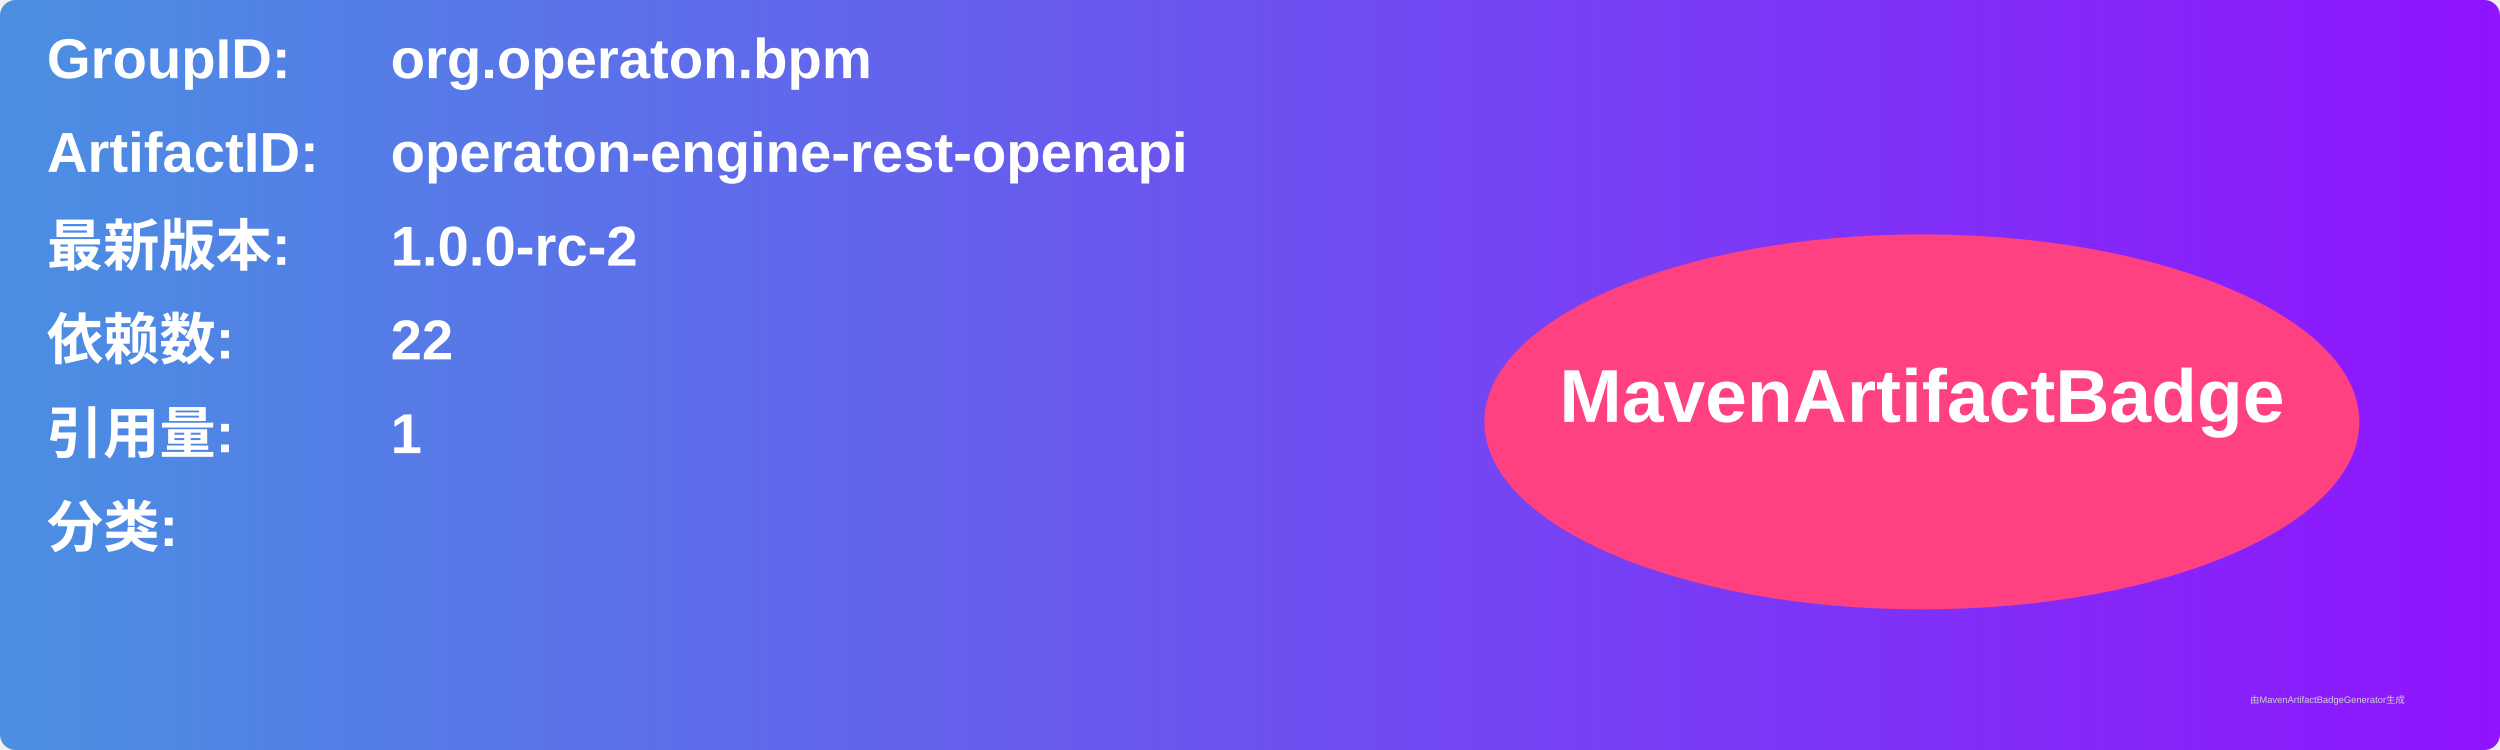
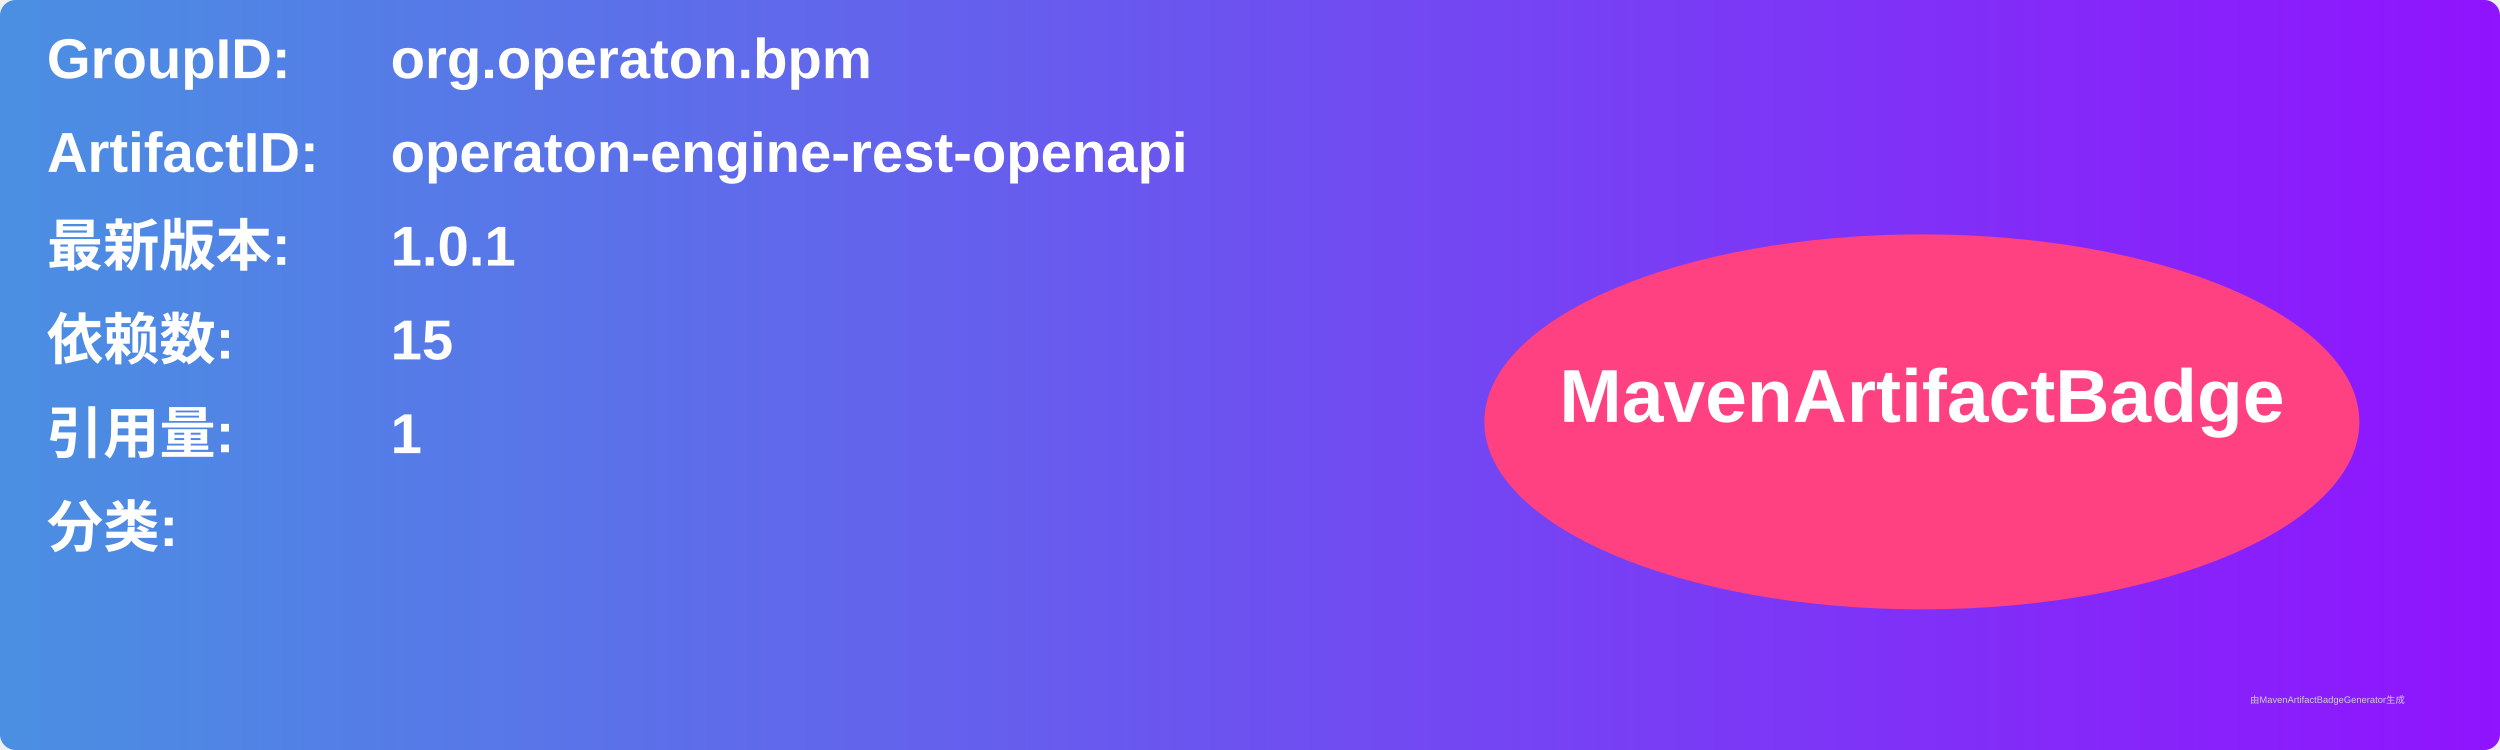
<svg xmlns="http://www.w3.org/2000/svg" width="800" height="240" viewBox="0 0 800 240">
  <linearGradient id="grad" x1="0%" y1="0%" x2="100%" y2="0%">
    <stop offset="0%" stop-color="#4a90e2" />
    <stop offset="100%" stop-color="#9013fe" />
  </linearGradient>
  <rect width="100%" height="100%" rx="5" ry="5" fill="url(#grad)" />
  <g transform="translate(15, 15)">
    <text x="0" y="10" font-family="Arial" font-size="18" fill="white" font-weight="bold" width="260">GroupID:</text>
    <text x="110" y="10" font-family="Arial" font-size="18" fill="white" font-weight="bold" width="460">org.operaton.bpm</text>
    <text x="0" y="40" font-family="Arial" font-size="18" fill="white" font-weight="bold" width="260">ArtifactID:</text>
    <text x="110" y="40" font-family="Arial" font-size="18" fill="white" font-weight="bold" width="460">operaton-engine-rest-openapi</text>
    <text x="0" y="70" font-family="Arial" font-size="18" fill="white" font-weight="bold">最新版本:</text>
    <text x="110" y="70" font-family="Arial" font-size="18" fill="white" font-weight="bold">
-       <tspan font-weight="bold">1.0.0-rc-2</tspan>
+       <tspan font-weight="bold">1.0.1</tspan>
    </text>
    <text x="0" y="100" font-family="Arial" font-size="18" fill="white" font-weight="bold">依赖数: </text>
    <text x="110" y="100" font-family="Arial" font-size="18" fill="white">
-       <tspan font-weight="bold">22</tspan>
+       <tspan font-weight="bold">15</tspan>
    </text>
    <text x="0" y="130" font-family="Arial" font-size="18" fill="white" font-weight="bold">引用量: </text>
    <text x="110" y="130" font-family="Arial" font-size="18" fill="white">
      <tspan font-weight="bold">1</tspan>
    </text>
    <text x="0" y="160" font-family="Arial" font-size="18" fill="white" font-weight="bold">分类:</text>
    <text x="10" y="190" font-family="Arial" font-size="10" fill="white">
      <tspan font-weight="bold" />
    </text>
    <ellipse cx="600" cy="120" rx="140" ry="60" fill="#ff4081" />
    <text x="600" y="120" text-anchor="middle" font-family="Arial" font-size="24" fill="white" font-weight="bold">MavenArtifactBadge</text>
  </g>
  <text x="720" y="225" font-family="Arial" font-size="3" fill="#d0d0d0">由MavenArtifactBadgeGenerator生成</text>
</svg>
